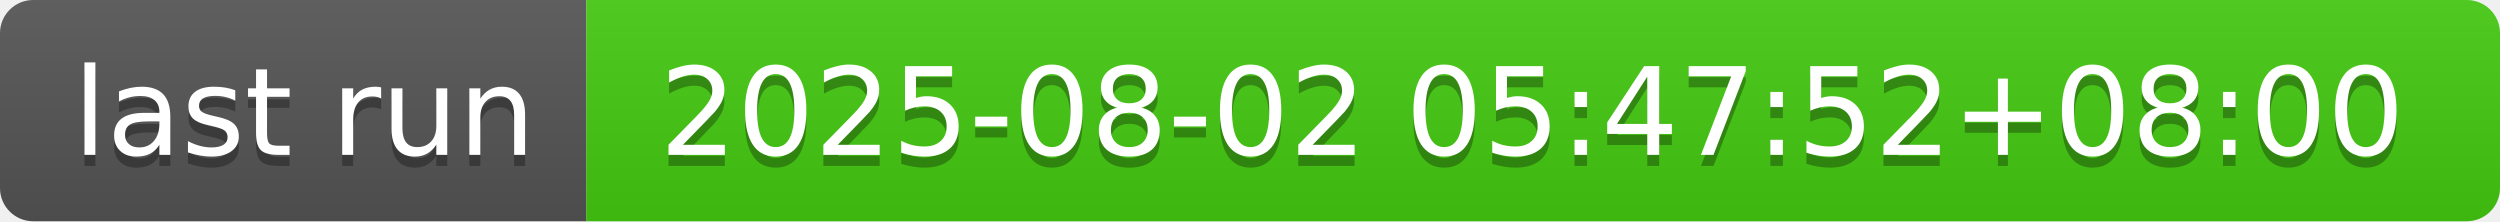
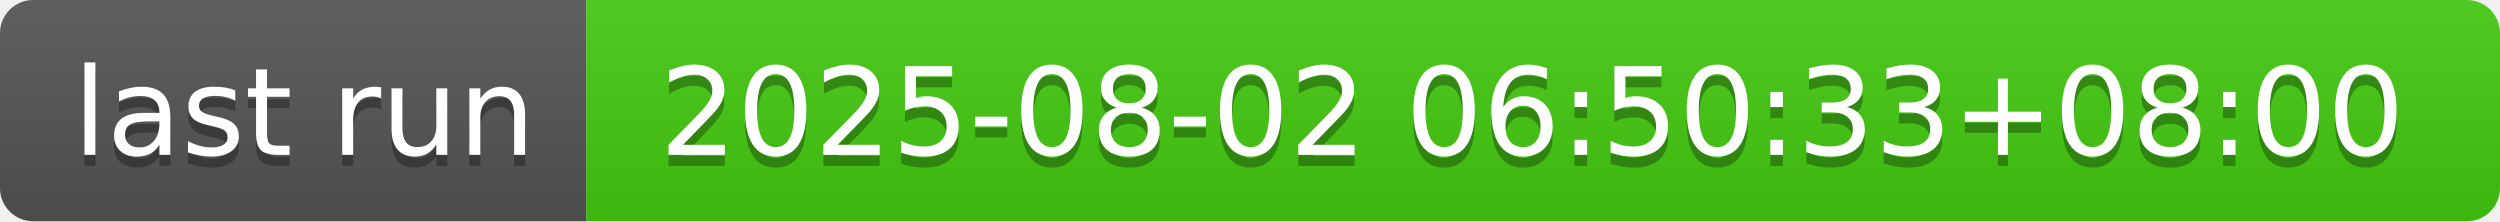
- <svg xmlns="http://www.w3.org/2000/svg" width="226" height="20" role="img" aria-label="last run: 2025-08-02 05:47:52+08:00">
+ <svg xmlns="http://www.w3.org/2000/svg" width="226" height="20" role="img" aria-label="last run: 2025-08-02 06:50:33+08:00">
  <linearGradient id="s" x2="0" y2="100%">
    <stop offset="0" stop-color="#bbb" stop-opacity=".1" />
    <stop offset="1" stop-opacity=".1" />
  </linearGradient>
  <clipPath id="r">
    <rect width="226" height="20" rx="3" fill="#fff" />
  </clipPath>
  <g clip-path="url(#r)">
    <rect width="53" height="20" fill="#555" />
    <rect x="53" width="173" height="20" fill="#4c1" />
    <rect width="226" height="20" fill="url(#s)" />
  </g>
  <g fill="#fff" text-anchor="middle" font-family="Verdana,Geneva,DejaVu Sans,sans-serif" text-rendering="geometricPrecision" font-size="110">
    <text aria-hidden="true" x="275" y="150" fill="#010101" fill-opacity=".3" transform="scale(.1)" textLength="430">last run</text>
    <text x="275" y="140" transform="scale(.1)" fill="#fff" textLength="430">last run</text>
-     <text aria-hidden="true" x="1385" y="150" fill="#010101" fill-opacity=".3" transform="scale(.1)" textLength="1630">2025-08-02 05:47:52+08:00</text>
-     <text x="1385" y="140" transform="scale(.1)" fill="#fff" textLength="1630">2025-08-02 05:47:52+08:00</text>
+     <text aria-hidden="true" x="1385" y="150" fill="#010101" fill-opacity=".3" transform="scale(.1)" textLength="1630">2025-08-02 06:50:33+08:00</text>
+     <text x="1385" y="140" transform="scale(.1)" fill="#fff" textLength="1630">2025-08-02 06:50:33+08:00</text>
  </g>
</svg>
